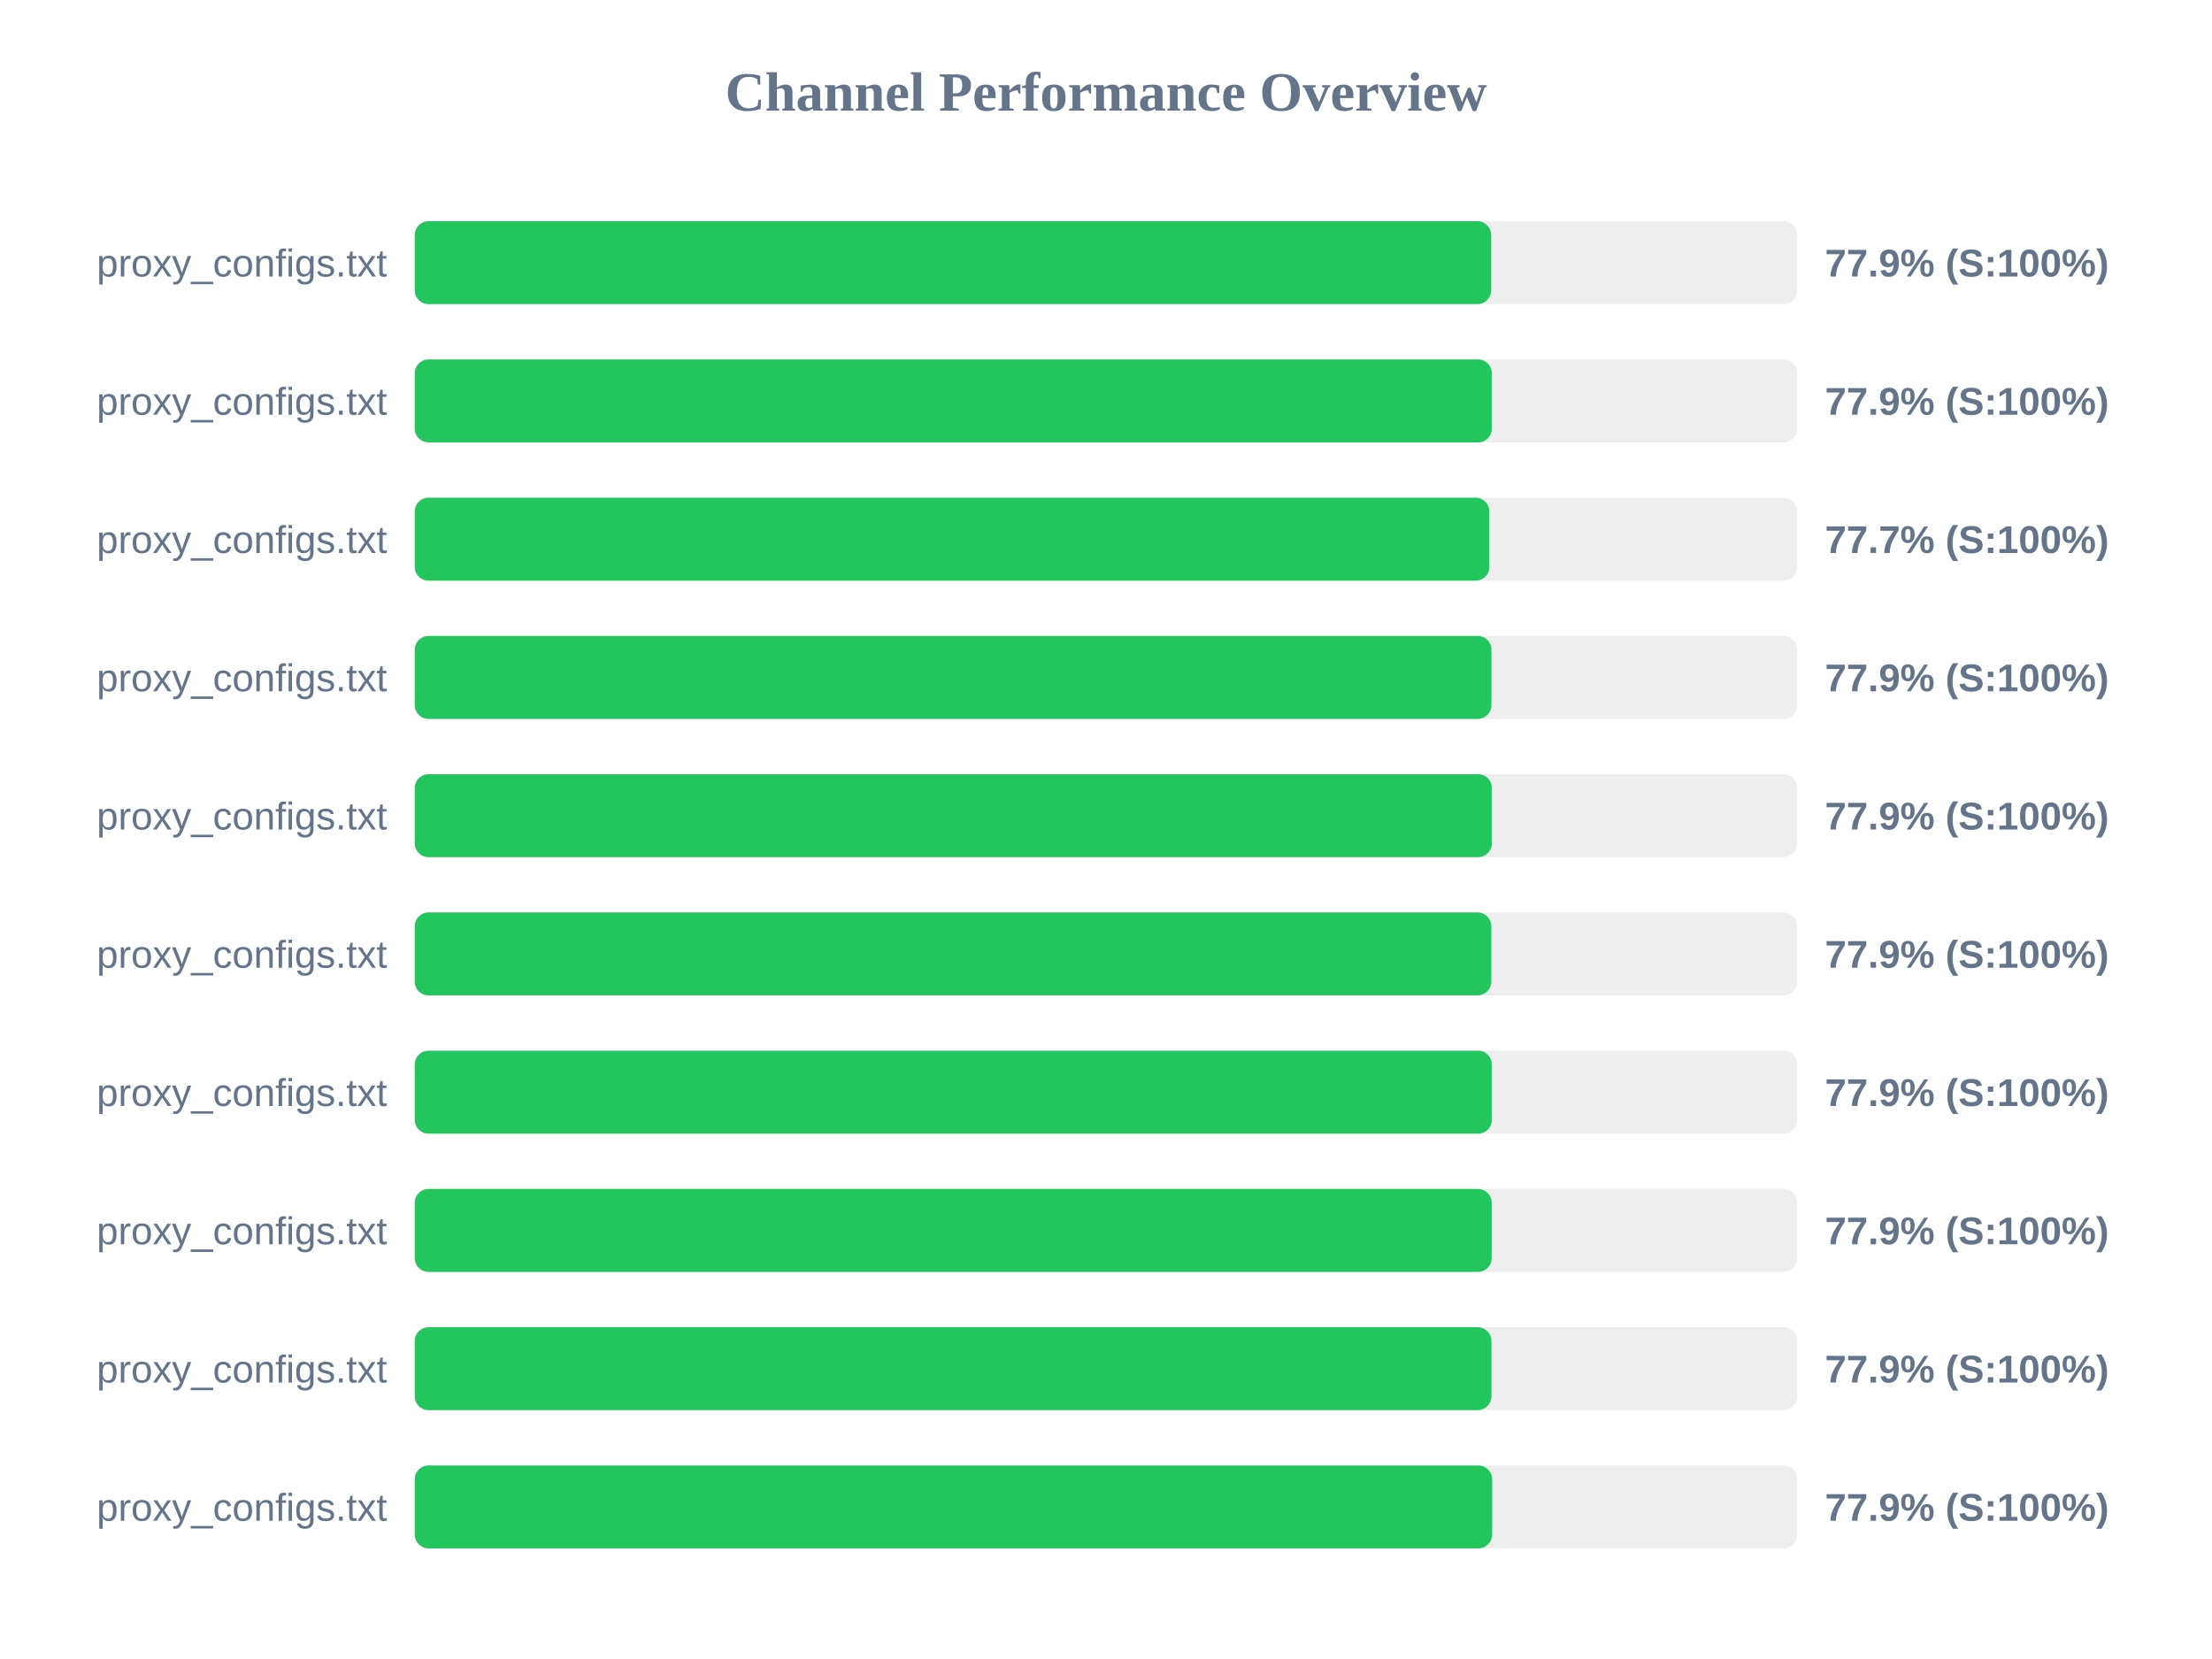
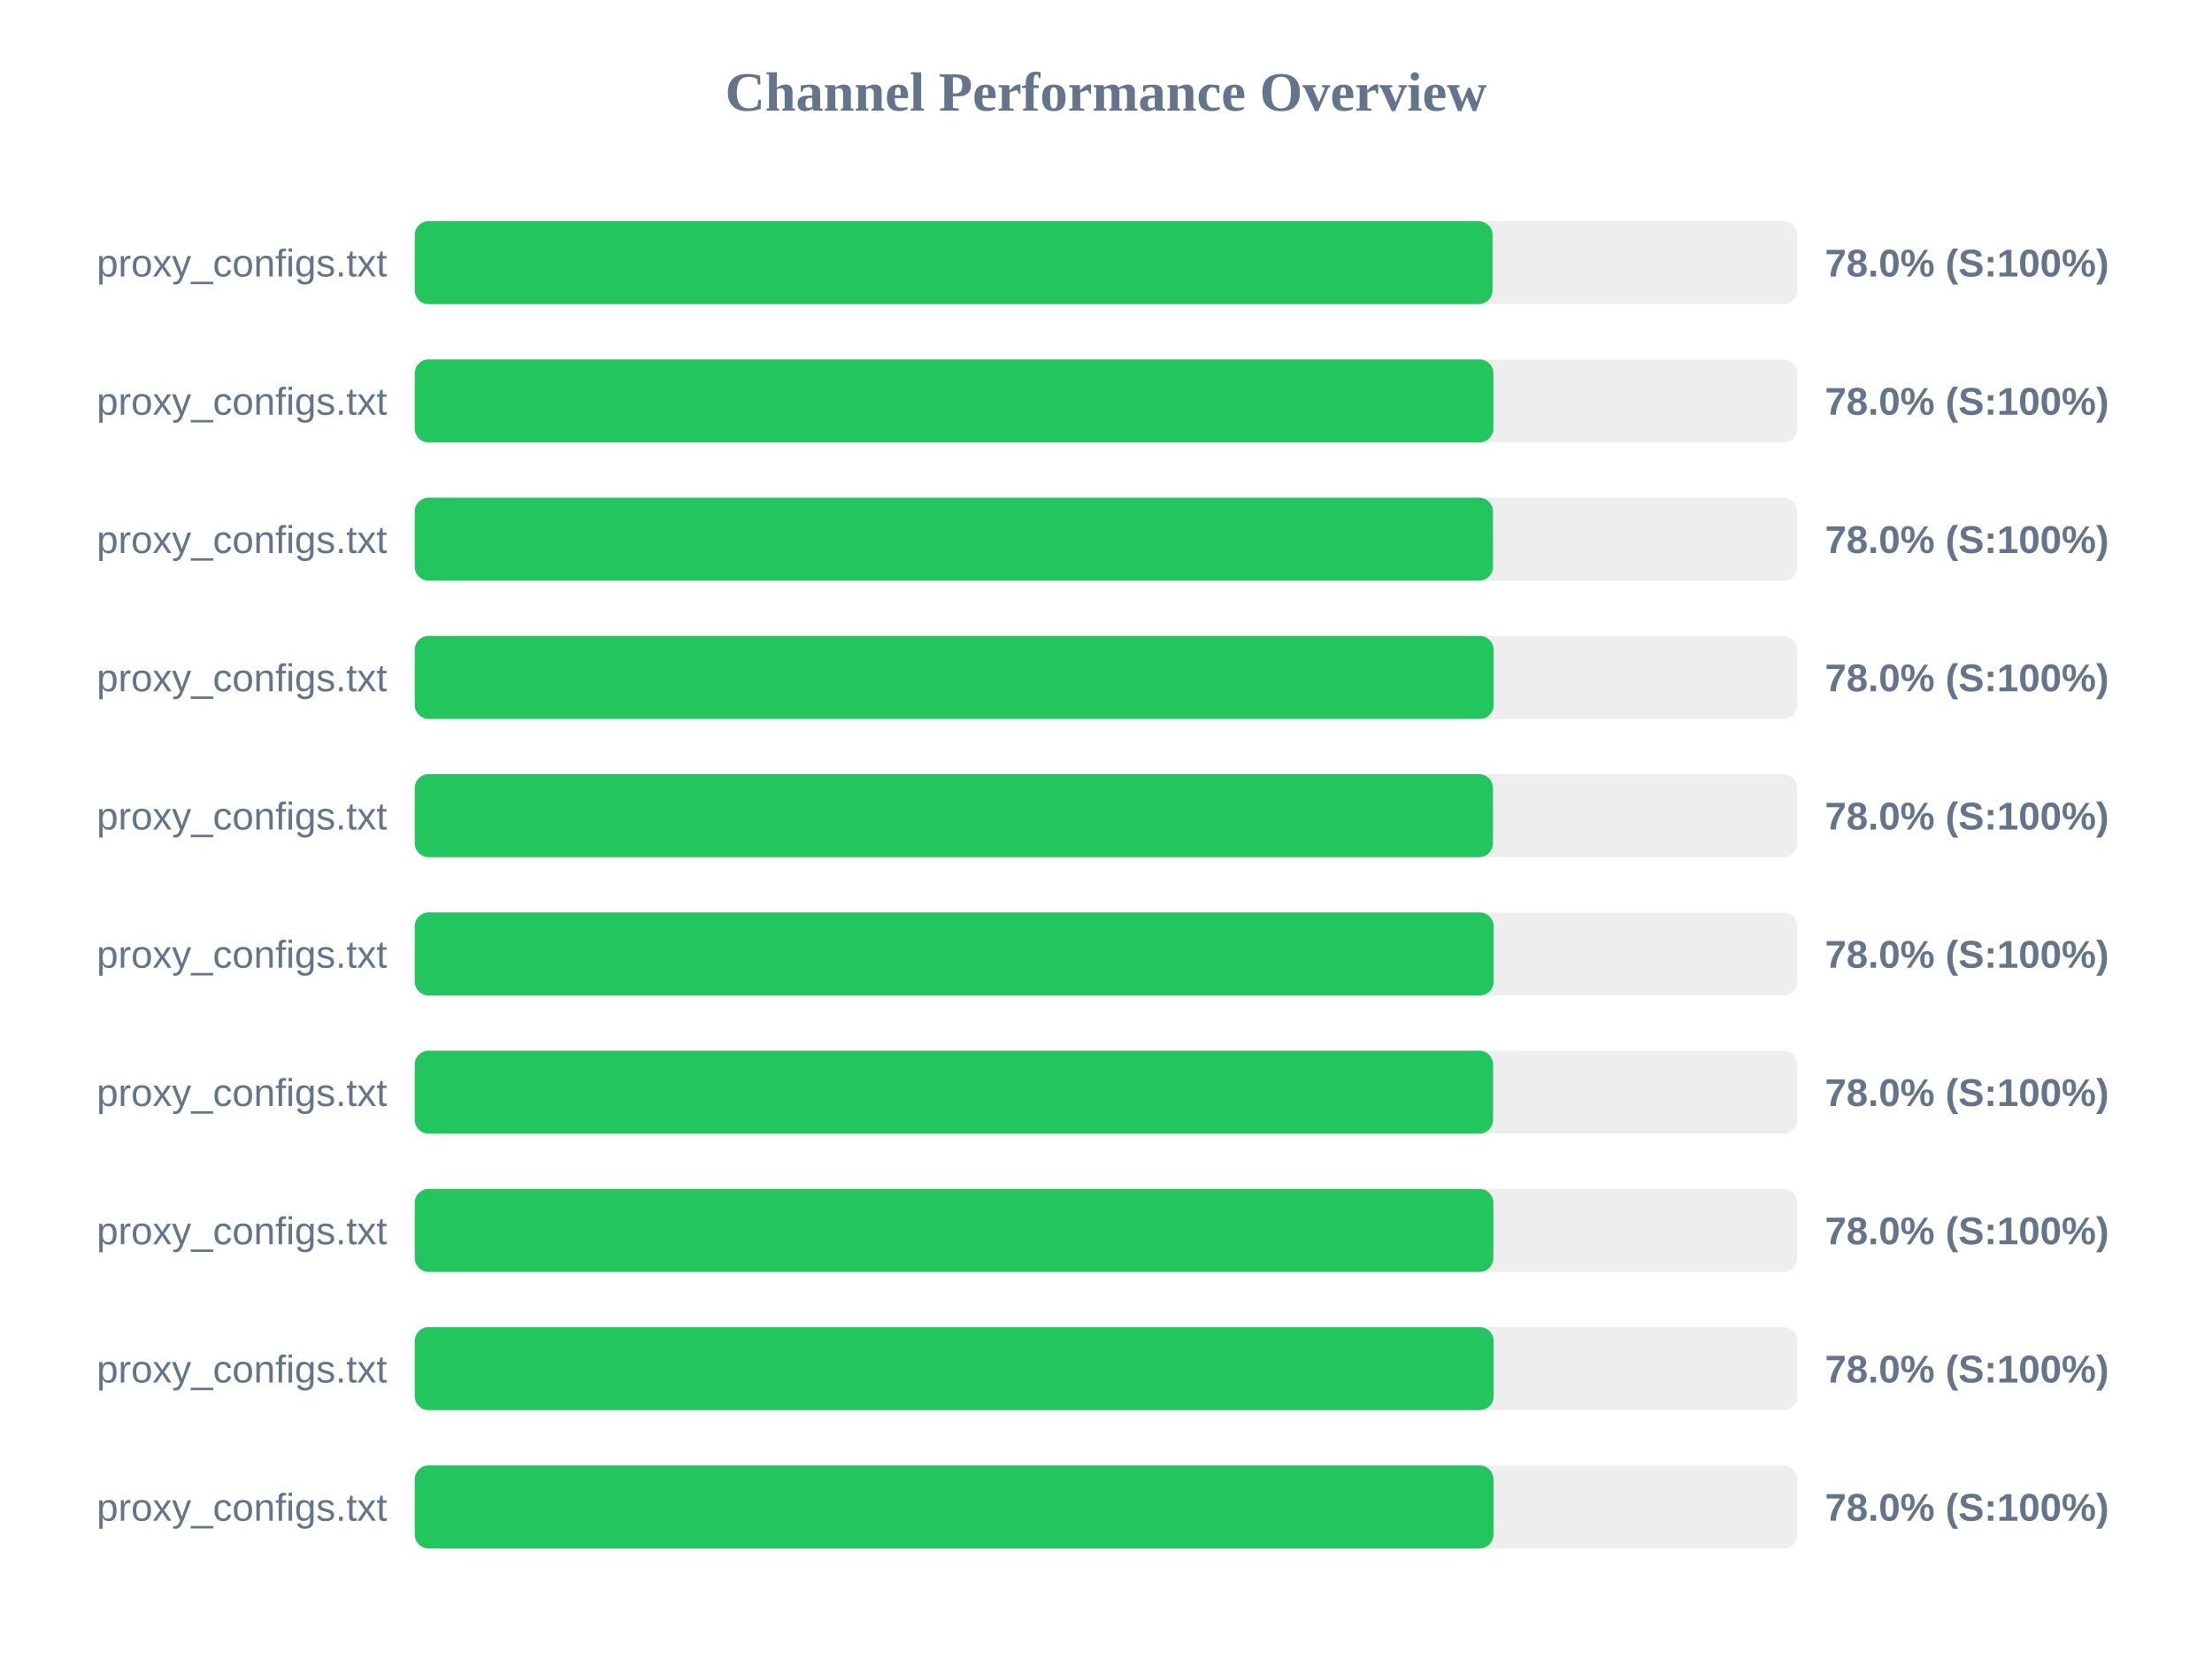
<svg xmlns="http://www.w3.org/2000/svg" width="800" height="600" version="1.1">
  <style>
        .row { font: 14px Arial; fill: #64748b; }
        .score { font: bold 14px Arial; fill: #64748b; }
    </style>
  <text x="400" y="40" text-anchor="middle" font-size="20px" font-weight="bold" fill="#64748b">Channel Performance Overview</text>
  <rect x="150" y="80" width="500" height="30" fill="#eee" rx="5" />
-   <rect x="150" y="80" width="389.3" height="30" fill="#22c55e" rx="5" />
+   <rect x="150" y="80" width="389.8" height="30" fill="#22c55e" rx="5" />
  <text x="140" y="100" text-anchor="end" class="row">proxy_configs.txt</text>
-   <text x="660" y="100" text-anchor="start" class="score">77.9% (S:100%)</text>
+   <text x="660" y="100" text-anchor="start" class="score">78.0% (S:100%)</text>
  <rect x="150" y="130" width="500" height="30" fill="#eee" rx="5" />
-   <rect x="150" y="130" width="389.55" height="30" fill="#22c55e" rx="5" />
+   <rect x="150" y="130" width="390.1" height="30" fill="#22c55e" rx="5" />
  <text x="140" y="150" text-anchor="end" class="row">proxy_configs.txt</text>
-   <text x="660" y="150" text-anchor="start" class="score">77.9% (S:100%)</text>
+   <text x="660" y="150" text-anchor="start" class="score">78.0% (S:100%)</text>
  <rect x="150" y="180" width="500" height="30" fill="#eee" rx="5" />
-   <rect x="150" y="180" width="388.65" height="30" fill="#22c55e" rx="5" />
+   <rect x="150" y="180" width="389.95" height="30" fill="#22c55e" rx="5" />
  <text x="140" y="200" text-anchor="end" class="row">proxy_configs.txt</text>
-   <text x="660" y="200" text-anchor="start" class="score">77.7% (S:100%)</text>
+   <text x="660" y="200" text-anchor="start" class="score">78.0% (S:100%)</text>
  <rect x="150" y="230" width="500" height="30" fill="#eee" rx="5" />
-   <rect x="150" y="230" width="389.4" height="30" fill="#22c55e" rx="5" />
+   <rect x="150" y="230" width="390.2" height="30" fill="#22c55e" rx="5" />
  <text x="140" y="250" text-anchor="end" class="row">proxy_configs.txt</text>
-   <text x="660" y="250" text-anchor="start" class="score">77.9% (S:100%)</text>
+   <text x="660" y="250" text-anchor="start" class="score">78.0% (S:100%)</text>
  <rect x="150" y="280" width="500" height="30" fill="#eee" rx="5" />
-   <rect x="150" y="280" width="389.55" height="30" fill="#22c55e" rx="5" />
+   <rect x="150" y="280" width="389.95" height="30" fill="#22c55e" rx="5" />
  <text x="140" y="300" text-anchor="end" class="row">proxy_configs.txt</text>
-   <text x="660" y="300" text-anchor="start" class="score">77.9% (S:100%)</text>
+   <text x="660" y="300" text-anchor="start" class="score">78.0% (S:100%)</text>
  <rect x="150" y="330" width="500" height="30" fill="#eee" rx="5" />
-   <rect x="150" y="330" width="389.35" height="30" fill="#22c55e" rx="5" />
+   <rect x="150" y="330" width="390.2" height="30" fill="#22c55e" rx="5" />
  <text x="140" y="350" text-anchor="end" class="row">proxy_configs.txt</text>
-   <text x="660" y="350" text-anchor="start" class="score">77.9% (S:100%)</text>
+   <text x="660" y="350" text-anchor="start" class="score">78.0% (S:100%)</text>
  <rect x="150" y="380" width="500" height="30" fill="#eee" rx="5" />
-   <rect x="150" y="380" width="389.55" height="30" fill="#22c55e" rx="5" />
+   <rect x="150" y="380" width="390.0" height="30" fill="#22c55e" rx="5" />
  <text x="140" y="400" text-anchor="end" class="row">proxy_configs.txt</text>
-   <text x="660" y="400" text-anchor="start" class="score">77.9% (S:100%)</text>
+   <text x="660" y="400" text-anchor="start" class="score">78.0% (S:100%)</text>
  <rect x="150" y="430" width="500" height="30" fill="#eee" rx="5" />
-   <rect x="150" y="430" width="389.5" height="30" fill="#22c55e" rx="5" />
+   <rect x="150" y="430" width="390.1" height="30" fill="#22c55e" rx="5" />
  <text x="140" y="450" text-anchor="end" class="row">proxy_configs.txt</text>
-   <text x="660" y="450" text-anchor="start" class="score">77.9% (S:100%)</text>
+   <text x="660" y="450" text-anchor="start" class="score">78.0% (S:100%)</text>
  <rect x="150" y="480" width="500" height="30" fill="#eee" rx="5" />
-   <rect x="150" y="480" width="389.4" height="30" fill="#22c55e" rx="5" />
+   <rect x="150" y="480" width="390.2" height="30" fill="#22c55e" rx="5" />
  <text x="140" y="500" text-anchor="end" class="row">proxy_configs.txt</text>
-   <text x="660" y="500" text-anchor="start" class="score">77.9% (S:100%)</text>
+   <text x="660" y="500" text-anchor="start" class="score">78.0% (S:100%)</text>
  <rect x="150" y="530" width="500" height="30" fill="#eee" rx="5" />
-   <rect x="150" y="530" width="389.65" height="30" fill="#22c55e" rx="5" />
+   <rect x="150" y="530" width="390.15" height="30" fill="#22c55e" rx="5" />
  <text x="140" y="550" text-anchor="end" class="row">proxy_configs.txt</text>
-   <text x="660" y="550" text-anchor="start" class="score">77.9% (S:100%)</text>
+   <text x="660" y="550" text-anchor="start" class="score">78.0% (S:100%)</text>
</svg>
